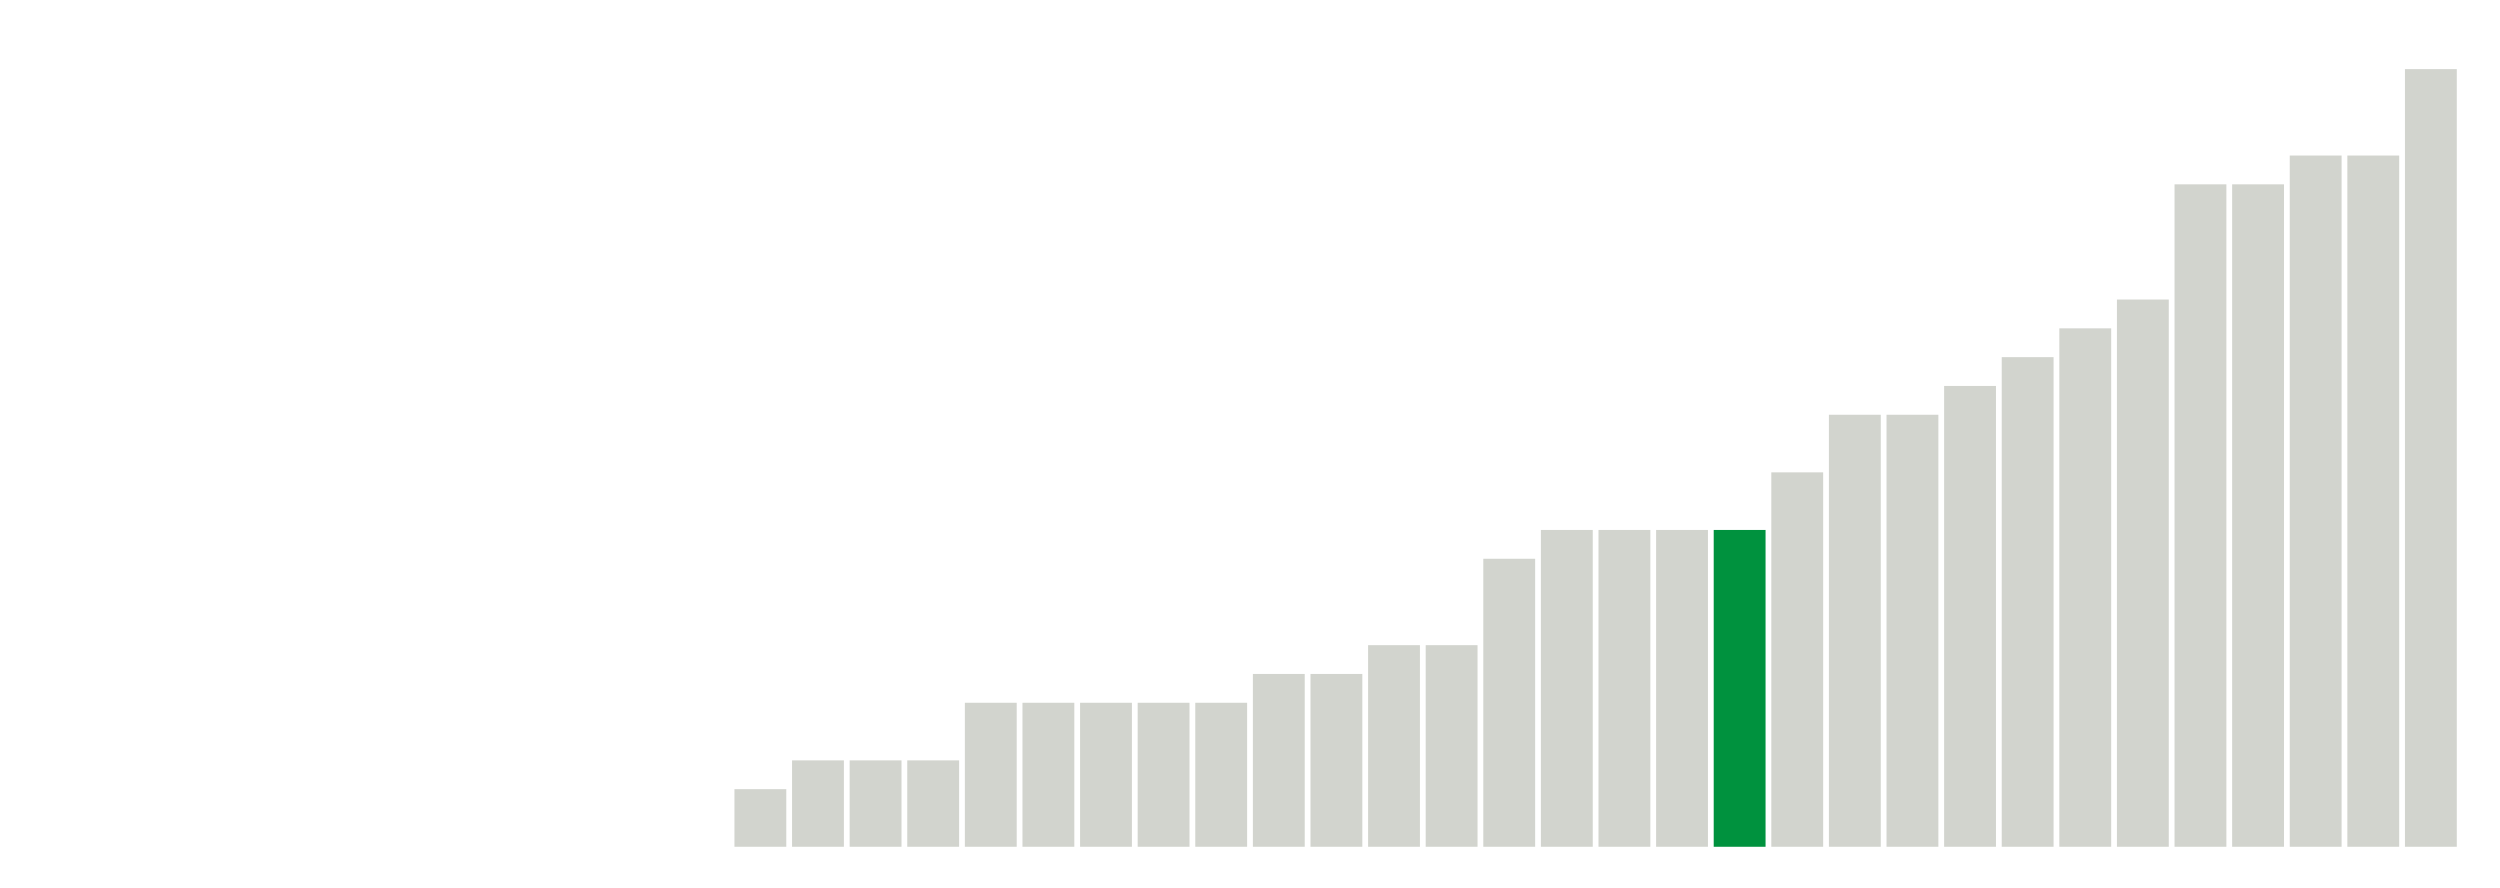
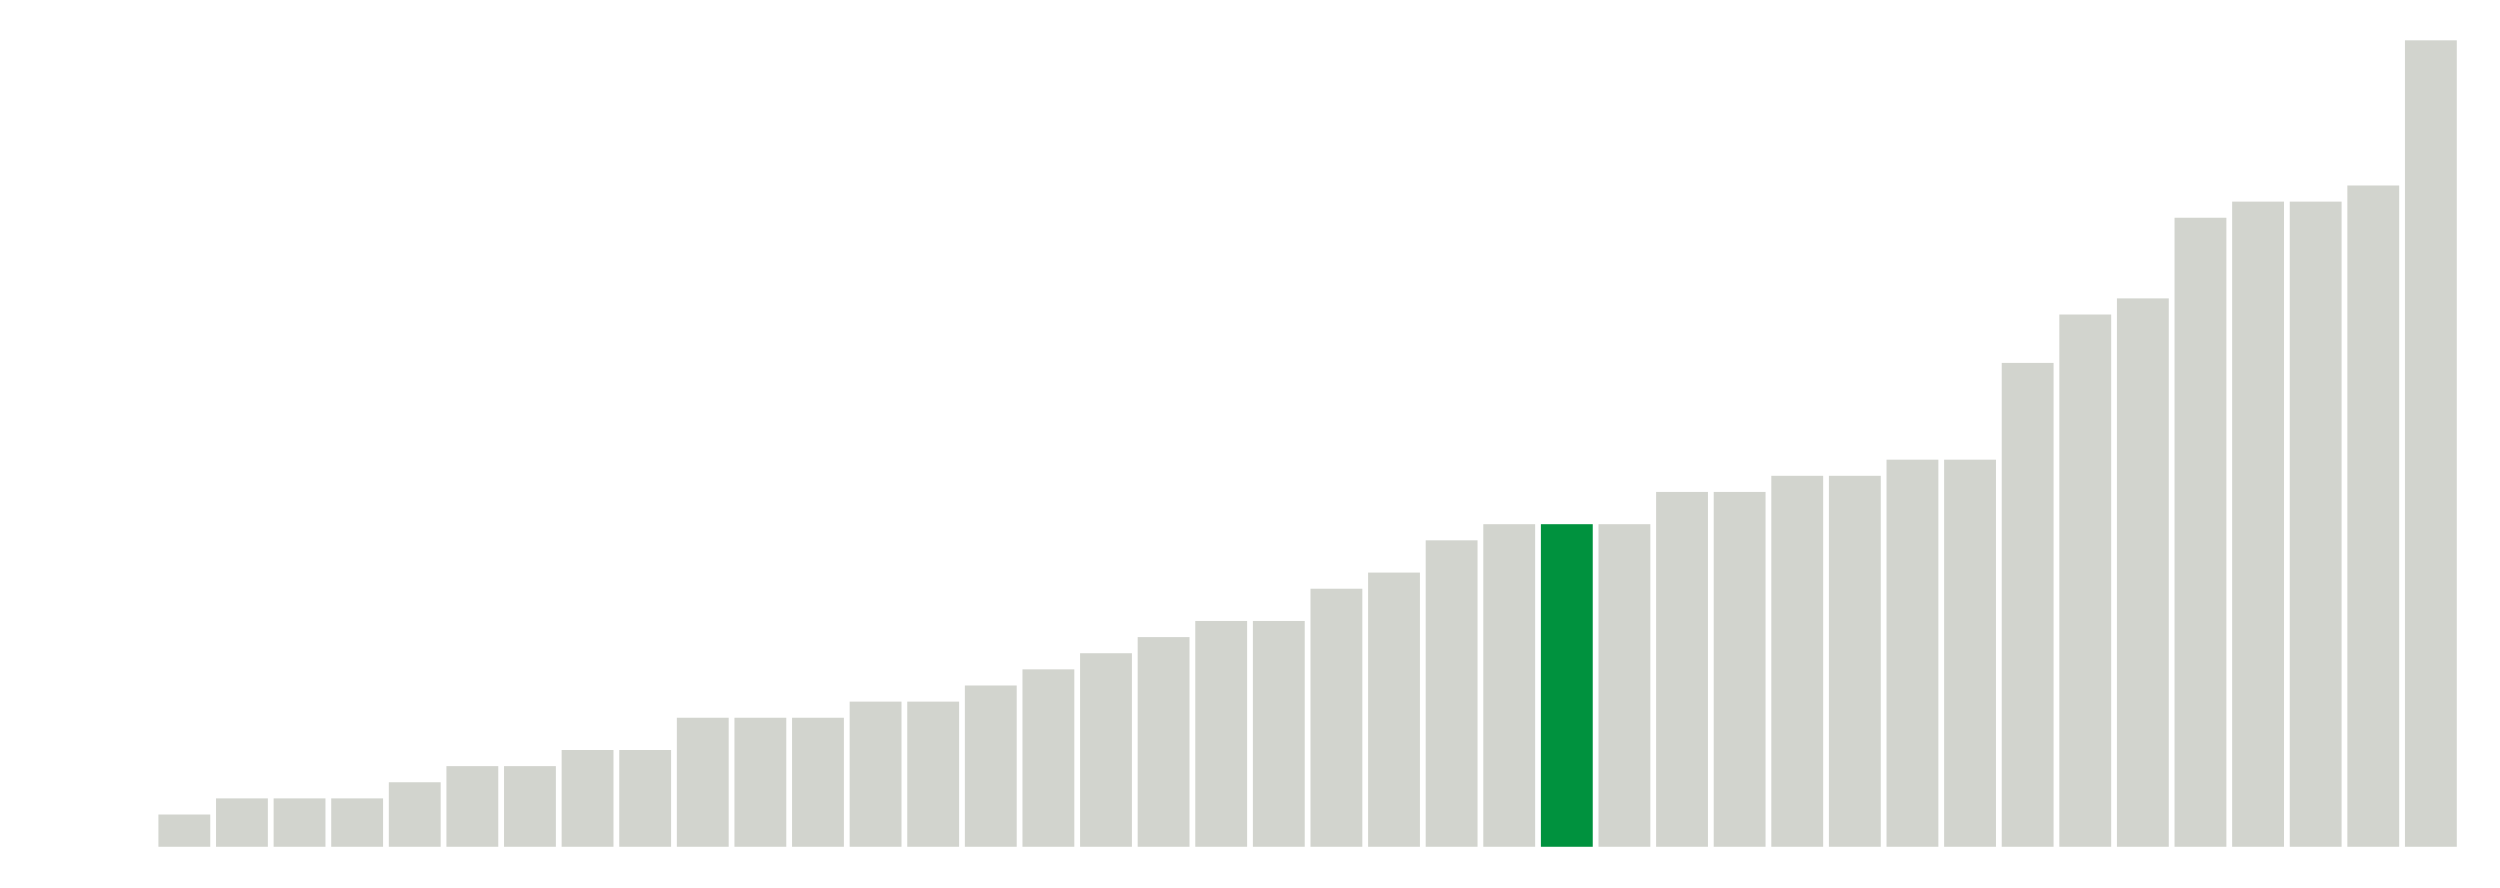
<svg xmlns="http://www.w3.org/2000/svg" version="1.1" class="marks" width="310" height="110">
  <g fill="none" stroke-miterlimit="10" transform="translate(5,5)">
    <g class="mark-group role-frame root" role="graphics-object" aria-roledescription="group mark container">
      <g transform="translate(0,0)">
        <path class="background" aria-hidden="true" d="M0,0h300v100h-300Z" stroke="#ddd" stroke-width="0" />
        <g>
          <g class="mark-rect role-mark marks" role="graphics-object" aria-roledescription="rect mark container">
-             <path aria-label="neighborhood: Kingsbridge - Riverdale; unmodified_data_value_geo_entity: 0" role="graphics-symbol" aria-roledescription="bar" d="M0.357,100h6.429v0h-6.429Z" fill="#D2D4CE" />
-             <path aria-label="neighborhood: Greenpoint; unmodified_data_value_geo_entity: 0" role="graphics-symbol" aria-roledescription="bar" d="M7.5,100h6.429v0h-6.429Z" fill="#D2D4CE" />
-             <path aria-label="neighborhood: Downtown - Heights - Slope; unmodified_data_value_geo_entity: 0" role="graphics-symbol" aria-roledescription="bar" d="M14.643,100h6.429v0h-6.429Z" fill="#D2D4CE" />
-             <path aria-label="neighborhood: Sunset Park; unmodified_data_value_geo_entity: 0" role="graphics-symbol" aria-roledescription="bar" d="M21.786,100h6.429v0h-6.429Z" fill="#D2D4CE" />
-             <path aria-label="neighborhood: Canarsie - Flatlands; unmodified_data_value_geo_entity: 0" role="graphics-symbol" aria-roledescription="bar" d="M28.929,100h6.429v0h-6.429Z" fill="#D2D4CE" />
-             <path aria-label="neighborhood: Central Harlem - Morningside Heights; unmodified_data_value_geo_entity: 0" role="graphics-symbol" aria-roledescription="bar" d="M36.071,100h6.429v0h-6.429Z" fill="#D2D4CE" />
-             <path aria-label="neighborhood: Gramercy Park - Murray Hill; unmodified_data_value_geo_entity: 0" role="graphics-symbol" aria-roledescription="bar" d="M43.214,100h6.429v0h-6.429Z" fill="#D2D4CE" />
-             <path aria-label="neighborhood: Lower Manhattan; unmodified_data_value_geo_entity: 0" role="graphics-symbol" aria-roledescription="bar" d="M50.357,100h6.429v0h-6.429Z" fill="#D2D4CE" />
-             <path aria-label="neighborhood: Long Island City - Astoria; unmodified_data_value_geo_entity: 0" role="graphics-symbol" aria-roledescription="bar" d="M57.5,100h6.429v0h-6.429Z" fill="#D2D4CE" />
-             <path aria-label="neighborhood: Flushing - Clearview; unmodified_data_value_geo_entity: 0" role="graphics-symbol" aria-roledescription="bar" d="M64.643,100h6.429v0h-6.429Z" fill="#D2D4CE" />
-             <path aria-label="neighborhood: Fresh Meadows; unmodified_data_value_geo_entity: 0" role="graphics-symbol" aria-roledescription="bar" d="M71.786,100h6.429v0h-6.429Z" fill="#D2D4CE" />
-             <path aria-label="neighborhood: Willowbrook; unmodified_data_value_geo_entity: 0" role="graphics-symbol" aria-roledescription="bar" d="M78.929,100h6.429v0h-6.429Z" fill="#D2D4CE" />
-             <path aria-label="neighborhood: West Queens; unmodified_data_value_geo_entity: 0.2" role="graphics-symbol" aria-roledescription="bar" d="M86.071,92.857h6.429v7.143h-6.429Z" fill="#D2D4CE" />
-             <path aria-label="neighborhood: Bensonhurst - Bay Ridge; unmodified_data_value_geo_entity: 0.3" role="graphics-symbol" aria-roledescription="bar" d="M93.214,89.286h6.429v10.714h-6.429Z" fill="#D2D4CE" />
-             <path aria-label="neighborhood: Southeast Queens; unmodified_data_value_geo_entity: 0.3" role="graphics-symbol" aria-roledescription="bar" d="M100.357,89.286h6.429v10.714h-6.429Z" fill="#D2D4CE" />
-             <path aria-label="neighborhood: South Beach - Tottenville; unmodified_data_value_geo_entity: 0.3" role="graphics-symbol" aria-roledescription="bar" d="M107.5,89.286h6.429v10.714h-6.429Z" fill="#D2D4CE" />
-             <path aria-label="neighborhood: Crotona -Tremont; unmodified_data_value_geo_entity: 0.5" role="graphics-symbol" aria-roledescription="bar" d="M114.643,82.143h6.429v17.857h-6.429Z" fill="#D2D4CE" />
-             <path aria-label="neighborhood: Coney Island - Sheepshead Bay; unmodified_data_value_geo_entity: 0.5" role="graphics-symbol" aria-roledescription="bar" d="M121.786,82.143h6.429v17.857h-6.429Z" fill="#D2D4CE" />
-             <path aria-label="neighborhood: Upper East Side; unmodified_data_value_geo_entity: 0.5" role="graphics-symbol" aria-roledescription="bar" d="M128.929,82.143h6.429v17.857h-6.429Z" fill="#D2D4CE" />
-             <path aria-label="neighborhood: Chelsea - Clinton; unmodified_data_value_geo_entity: 0.5" role="graphics-symbol" aria-roledescription="bar" d="M136.071,82.143h6.429v17.857h-6.429Z" fill="#D2D4CE" />
-             <path aria-label="neighborhood: Greenwich Village - SoHo; unmodified_data_value_geo_entity: 0.5" role="graphics-symbol" aria-roledescription="bar" d="M143.214,82.143h6.429v17.857h-6.429Z" fill="#D2D4CE" />
-             <path aria-label="neighborhood: Borough Park; unmodified_data_value_geo_entity: 0.6" role="graphics-symbol" aria-roledescription="bar" d="M150.357,78.571h6.429v21.429h-6.429Z" fill="#D2D4CE" />
-             <path aria-label="neighborhood: Rockaways; unmodified_data_value_geo_entity: 0.6" role="graphics-symbol" aria-roledescription="bar" d="M157.5,78.571h6.429v21.429h-6.429Z" fill="#D2D4CE" />
-             <path aria-label="neighborhood: Upper West Side; unmodified_data_value_geo_entity: 0.7" role="graphics-symbol" aria-roledescription="bar" d="M164.643,75h6.429v25h-6.429Z" fill="#D2D4CE" />
-             <path aria-label="neighborhood: Ridgewood - Forest Hills; unmodified_data_value_geo_entity: 0.7" role="graphics-symbol" aria-roledescription="bar" d="M171.786,75h6.429v25h-6.429Z" fill="#D2D4CE" />
-             <path aria-label="neighborhood: Williamsburg - Bushwick; unmodified_data_value_geo_entity: 1" role="graphics-symbol" aria-roledescription="bar" d="M178.929,64.286h6.429v35.714h-6.429Z" fill="#D2D4CE" />
-             <path aria-label="neighborhood: East Flatbush - Flatbush; unmodified_data_value_geo_entity: 1.1" role="graphics-symbol" aria-roledescription="bar" d="M186.071,60.714h6.429v39.286h-6.429Z" fill="#D2D4CE" />
-             <path aria-label="neighborhood: Union Square - Lower East Side; unmodified_data_value_geo_entity: 1.1" role="graphics-symbol" aria-roledescription="bar" d="M193.214,60.714h6.429v39.286h-6.429Z" fill="#D2D4CE" />
-             <path aria-label="neighborhood: Southwest Queens; unmodified_data_value_geo_entity: 1.1" role="graphics-symbol" aria-roledescription="bar" d="M200.357,60.714h6.429v39.286h-6.429Z" fill="#D2D4CE" />
-             <path aria-label="neighborhood: Jamaica; unmodified_data_value_geo_entity: 1.1" role="graphics-symbol" aria-roledescription="bar" d="M207.5,60.714h6.429v39.286h-6.429Z" fill="#00923E" />
-             <path aria-label="neighborhood: Pelham - Throgs Neck; unmodified_data_value_geo_entity: 1.3" role="graphics-symbol" aria-roledescription="bar" d="M214.643,53.571h6.429v46.429h-6.429Z" fill="#D2D4CE" />
-             <path aria-label="neighborhood: Fordham - Bronx Pk; unmodified_data_value_geo_entity: 1.5" role="graphics-symbol" aria-roledescription="bar" d="M221.786,46.429h6.429v53.571h-6.429Z" fill="#D2D4CE" />
-             <path aria-label="neighborhood: Bayside - Little Neck; unmodified_data_value_geo_entity: 1.5" role="graphics-symbol" aria-roledescription="bar" d="M228.929,46.429h6.429v53.571h-6.429Z" fill="#D2D4CE" />
-             <path aria-label="neighborhood: Bedford Stuyvesant - Crown Heights; unmodified_data_value_geo_entity: 1.6" role="graphics-symbol" aria-roledescription="bar" d="M236.071,42.857h6.429v57.143h-6.429Z" fill="#D2D4CE" />
-             <path aria-label="neighborhood: Washington Heights; unmodified_data_value_geo_entity: 1.7" role="graphics-symbol" aria-roledescription="bar" d="M243.214,39.286h6.429v60.714h-6.429Z" fill="#D2D4CE" />
-             <path aria-label="neighborhood: Hunts Point - Mott Haven; unmodified_data_value_geo_entity: 1.8" role="graphics-symbol" aria-roledescription="bar" d="M250.357,35.714h6.429v64.286h-6.429Z" fill="#D2D4CE" />
-             <path aria-label="neighborhood: East Harlem; unmodified_data_value_geo_entity: 1.9" role="graphics-symbol" aria-roledescription="bar" d="M257.5,32.143h6.429v67.857h-6.429Z" fill="#D2D4CE" />
-             <path aria-label="neighborhood: Port Richmond; unmodified_data_value_geo_entity: 2.3" role="graphics-symbol" aria-roledescription="bar" d="M264.643,17.857h6.429v82.143h-6.429Z" fill="#D2D4CE" />
-             <path aria-label="neighborhood: Stapleton - St. George; unmodified_data_value_geo_entity: 2.3" role="graphics-symbol" aria-roledescription="bar" d="M271.786,17.857h6.429v82.143h-6.429Z" fill="#D2D4CE" />
-             <path aria-label="neighborhood: Northeast Bronx; unmodified_data_value_geo_entity: 2.4" role="graphics-symbol" aria-roledescription="bar" d="M278.929,14.286h6.429v85.714h-6.429Z" fill="#D2D4CE" />
-             <path aria-label="neighborhood: High Bridge - Morrisania; unmodified_data_value_geo_entity: 2.4" role="graphics-symbol" aria-roledescription="bar" d="M286.071,14.286h6.429v85.714h-6.429Z" fill="#D2D4CE" />
-             <path aria-label="neighborhood: East New York; unmodified_data_value_geo_entity: 2.7" role="graphics-symbol" aria-roledescription="bar" d="M293.214,3.571h6.429v96.429h-6.429Z" fill="#D2D4CE" />
+             <path aria-label="neighborhood: Washington Heights; unmodified_data_value_geo_entity: 0" role="graphics-symbol" aria-roledescription="bar" d="M0.357,100h6.429v0h-6.429Z" fill="#D2D4CE" />
+             <path aria-label="neighborhood: Willowbrook; unmodified_data_value_geo_entity: 0" role="graphics-symbol" aria-roledescription="bar" d="M7.5,100h6.429v0h-6.429Z" fill="#D2D4CE" />
+             <path aria-label="neighborhood: Long Island City - Astoria; unmodified_data_value_geo_entity: 0.2" role="graphics-symbol" aria-roledescription="bar" d="M14.643,96h6.429v4h-6.429Z" fill="#D2D4CE" />
+             <path aria-label="neighborhood: Canarsie - Flatlands; unmodified_data_value_geo_entity: 0.3" role="graphics-symbol" aria-roledescription="bar" d="M21.786,94h6.429v6h-6.429Z" fill="#D2D4CE" />
+             <path aria-label="neighborhood: Upper West Side; unmodified_data_value_geo_entity: 0.3" role="graphics-symbol" aria-roledescription="bar" d="M28.929,94h6.429v6h-6.429Z" fill="#D2D4CE" />
+             <path aria-label="neighborhood: Upper East Side; unmodified_data_value_geo_entity: 0.3" role="graphics-symbol" aria-roledescription="bar" d="M36.071,94h6.429v6h-6.429Z" fill="#D2D4CE" />
+             <path aria-label="neighborhood: High Bridge - Morrisania; unmodified_data_value_geo_entity: 0.4" role="graphics-symbol" aria-roledescription="bar" d="M43.214,92h6.429v8h-6.429Z" fill="#D2D4CE" />
+             <path aria-label="neighborhood: Gramercy Park - Murray Hill; unmodified_data_value_geo_entity: 0.5" role="graphics-symbol" aria-roledescription="bar" d="M50.357,90h6.429v10h-6.429Z" fill="#D2D4CE" />
+             <path aria-label="neighborhood: Fresh Meadows; unmodified_data_value_geo_entity: 0.5" role="graphics-symbol" aria-roledescription="bar" d="M57.5,90h6.429v10h-6.429Z" fill="#D2D4CE" />
+             <path aria-label="neighborhood: Southwest Queens; unmodified_data_value_geo_entity: 0.6" role="graphics-symbol" aria-roledescription="bar" d="M64.643,88h6.429v12h-6.429Z" fill="#D2D4CE" />
+             <path aria-label="neighborhood: Southeast Queens; unmodified_data_value_geo_entity: 0.6" role="graphics-symbol" aria-roledescription="bar" d="M71.786,88h6.429v12h-6.429Z" fill="#D2D4CE" />
+             <path aria-label="neighborhood: Kingsbridge - Riverdale; unmodified_data_value_geo_entity: 0.8" role="graphics-symbol" aria-roledescription="bar" d="M78.929,84h6.429v16h-6.429Z" fill="#D2D4CE" />
+             <path aria-label="neighborhood: East New York; unmodified_data_value_geo_entity: 0.8" role="graphics-symbol" aria-roledescription="bar" d="M86.071,84h6.429v16h-6.429Z" fill="#D2D4CE" />
+             <path aria-label="neighborhood: Union Square - Lower East Side; unmodified_data_value_geo_entity: 0.8" role="graphics-symbol" aria-roledescription="bar" d="M93.214,84h6.429v16h-6.429Z" fill="#D2D4CE" />
+             <path aria-label="neighborhood: Bayside - Little Neck; unmodified_data_value_geo_entity: 0.9" role="graphics-symbol" aria-roledescription="bar" d="M100.357,82h6.429v18h-6.429Z" fill="#D2D4CE" />
+             <path aria-label="neighborhood: Ridgewood - Forest Hills; unmodified_data_value_geo_entity: 0.9" role="graphics-symbol" aria-roledescription="bar" d="M107.5,82h6.429v18h-6.429Z" fill="#D2D4CE" />
+             <path aria-label="neighborhood: Flushing - Clearview; unmodified_data_value_geo_entity: 1" role="graphics-symbol" aria-roledescription="bar" d="M114.643,80h6.429v20h-6.429Z" fill="#D2D4CE" />
+             <path aria-label="neighborhood: Central Harlem - Morningside Heights; unmodified_data_value_geo_entity: 1.1" role="graphics-symbol" aria-roledescription="bar" d="M121.786,78h6.429v22h-6.429Z" fill="#D2D4CE" />
+             <path aria-label="neighborhood: Borough Park; unmodified_data_value_geo_entity: 1.2" role="graphics-symbol" aria-roledescription="bar" d="M128.929,76h6.429v24h-6.429Z" fill="#D2D4CE" />
+             <path aria-label="neighborhood: Greenwich Village - SoHo; unmodified_data_value_geo_entity: 1.3" role="graphics-symbol" aria-roledescription="bar" d="M136.071,74h6.429v26h-6.429Z" fill="#D2D4CE" />
+             <path aria-label="neighborhood: Sunset Park; unmodified_data_value_geo_entity: 1.4" role="graphics-symbol" aria-roledescription="bar" d="M143.214,72h6.429v28h-6.429Z" fill="#D2D4CE" />
+             <path aria-label="neighborhood: Bensonhurst - Bay Ridge; unmodified_data_value_geo_entity: 1.4" role="graphics-symbol" aria-roledescription="bar" d="M150.357,72h6.429v28h-6.429Z" fill="#D2D4CE" />
+             <path aria-label="neighborhood: South Beach - Tottenville; unmodified_data_value_geo_entity: 1.6" role="graphics-symbol" aria-roledescription="bar" d="M157.5,68h6.429v32h-6.429Z" fill="#D2D4CE" />
+             <path aria-label="neighborhood: West Queens; unmodified_data_value_geo_entity: 1.7" role="graphics-symbol" aria-roledescription="bar" d="M164.643,66h6.429v34h-6.429Z" fill="#D2D4CE" />
+             <path aria-label="neighborhood: Fordham - Bronx Pk; unmodified_data_value_geo_entity: 1.9" role="graphics-symbol" aria-roledescription="bar" d="M171.786,62h6.429v38h-6.429Z" fill="#D2D4CE" />
+             <path aria-label="neighborhood: Northeast Bronx; unmodified_data_value_geo_entity: 2" role="graphics-symbol" aria-roledescription="bar" d="M178.929,60h6.429v40h-6.429Z" fill="#D2D4CE" />
+             <path aria-label="neighborhood: Jamaica; unmodified_data_value_geo_entity: 2" role="graphics-symbol" aria-roledescription="bar" d="M186.071,60h6.429v40h-6.429Z" fill="#00923E" />
+             <path aria-label="neighborhood: Rockaways; unmodified_data_value_geo_entity: 2" role="graphics-symbol" aria-roledescription="bar" d="M193.214,60h6.429v40h-6.429Z" fill="#D2D4CE" />
+             <path aria-label="neighborhood: Greenpoint; unmodified_data_value_geo_entity: 2.2" role="graphics-symbol" aria-roledescription="bar" d="M200.357,56h6.429v44h-6.429Z" fill="#D2D4CE" />
+             <path aria-label="neighborhood: Lower Manhattan; unmodified_data_value_geo_entity: 2.2" role="graphics-symbol" aria-roledescription="bar" d="M207.5,56h6.429v44h-6.429Z" fill="#D2D4CE" />
+             <path aria-label="neighborhood: Coney Island - Sheepshead Bay; unmodified_data_value_geo_entity: 2.3" role="graphics-symbol" aria-roledescription="bar" d="M214.643,54h6.429v46h-6.429Z" fill="#D2D4CE" />
+             <path aria-label="neighborhood: Chelsea - Clinton; unmodified_data_value_geo_entity: 2.3" role="graphics-symbol" aria-roledescription="bar" d="M221.786,54h6.429v46h-6.429Z" fill="#D2D4CE" />
+             <path aria-label="neighborhood: Hunts Point - Mott Haven; unmodified_data_value_geo_entity: 2.4" role="graphics-symbol" aria-roledescription="bar" d="M228.929,52h6.429v48h-6.429Z" fill="#D2D4CE" />
+             <path aria-label="neighborhood: Bedford Stuyvesant - Crown Heights; unmodified_data_value_geo_entity: 2.4" role="graphics-symbol" aria-roledescription="bar" d="M236.071,52h6.429v48h-6.429Z" fill="#D2D4CE" />
+             <path aria-label="neighborhood: Stapleton - St. George; unmodified_data_value_geo_entity: 3" role="graphics-symbol" aria-roledescription="bar" d="M243.214,40h6.429v60h-6.429Z" fill="#D2D4CE" />
+             <path aria-label="neighborhood: Pelham - Throgs Neck; unmodified_data_value_geo_entity: 3.3" role="graphics-symbol" aria-roledescription="bar" d="M250.357,34h6.429v66h-6.429Z" fill="#D2D4CE" />
+             <path aria-label="neighborhood: East Flatbush - Flatbush; unmodified_data_value_geo_entity: 3.4" role="graphics-symbol" aria-roledescription="bar" d="M257.5,32h6.429v68h-6.429Z" fill="#D2D4CE" />
+             <path aria-label="neighborhood: Williamsburg - Bushwick; unmodified_data_value_geo_entity: 3.9" role="graphics-symbol" aria-roledescription="bar" d="M264.643,22h6.429v78h-6.429Z" fill="#D2D4CE" />
+             <path aria-label="neighborhood: Downtown - Heights - Slope; unmodified_data_value_geo_entity: 4" role="graphics-symbol" aria-roledescription="bar" d="M271.786,20h6.429v80h-6.429Z" fill="#D2D4CE" />
+             <path aria-label="neighborhood: East Harlem; unmodified_data_value_geo_entity: 4" role="graphics-symbol" aria-roledescription="bar" d="M278.929,20h6.429v80h-6.429Z" fill="#D2D4CE" />
+             <path aria-label="neighborhood: Port Richmond; unmodified_data_value_geo_entity: 4.1" role="graphics-symbol" aria-roledescription="bar" d="M286.071,18h6.429v82h-6.429Z" fill="#D2D4CE" />
+             <path aria-label="neighborhood: Crotona -Tremont; unmodified_data_value_geo_entity: 5" role="graphics-symbol" aria-roledescription="bar" d="M293.214,0h6.429v100h-6.429Z" fill="#D2D4CE" />
          </g>
        </g>
        <path class="foreground" aria-hidden="true" d="" display="none" />
      </g>
    </g>
  </g>
</svg>
